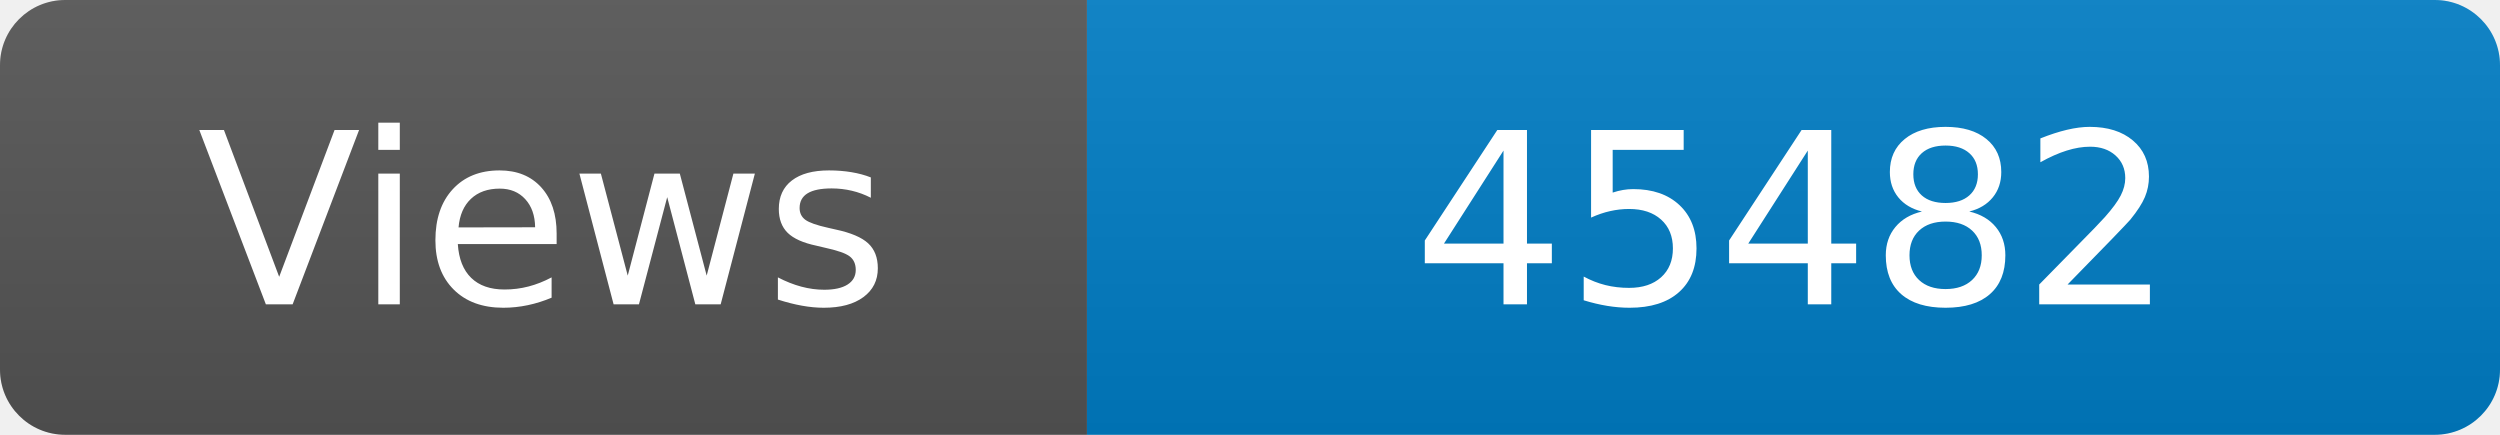
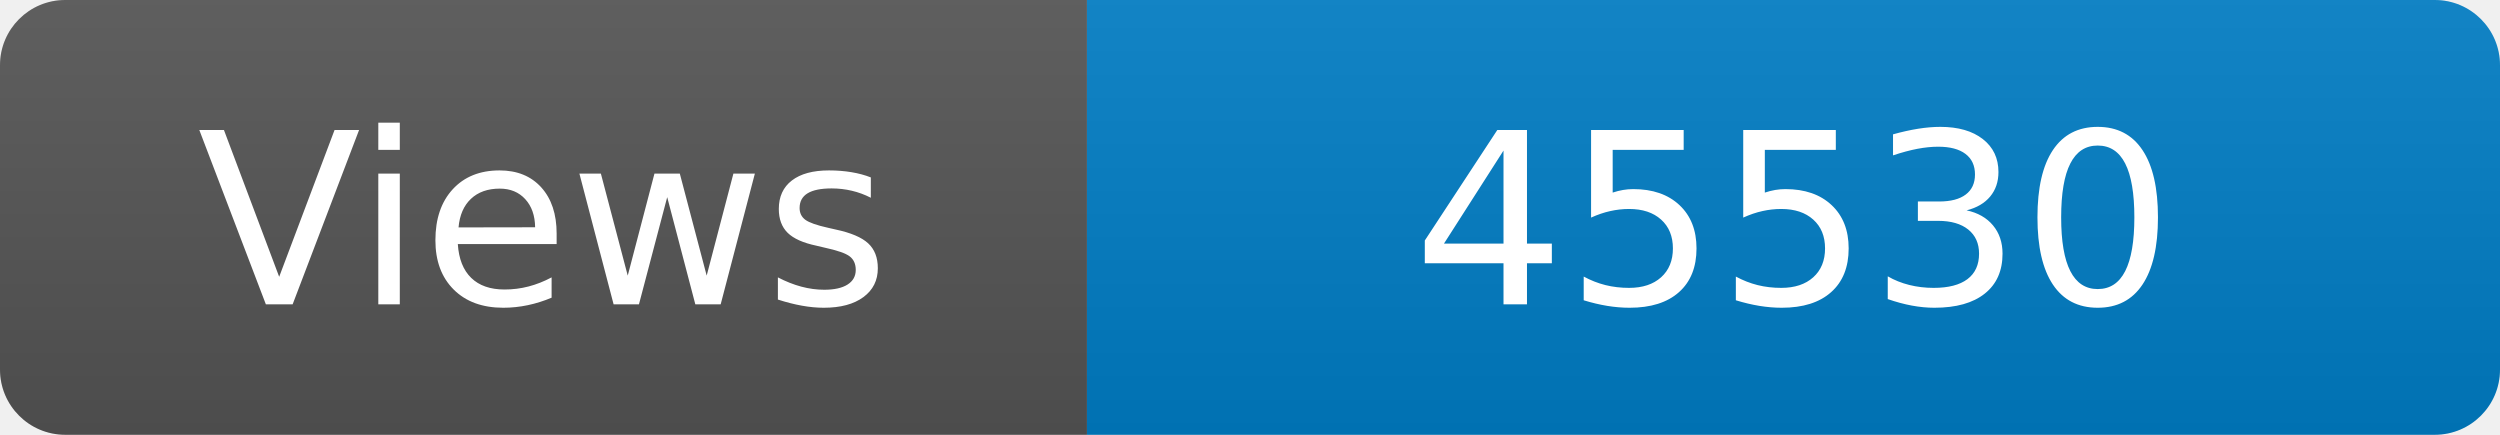
<svg xmlns="http://www.w3.org/2000/svg" width="115" height="20" role="img" aria-label="Maintained?: yes">
  <linearGradient id="s" x2="0" y2="100%">
    <stop offset="0" stop-color="#bbb" stop-opacity=".1" />
    <stop offset="1" stop-opacity=".1" />
  </linearGradient>
  <clipPath id="r">
    <rect width="115" height="20" rx="3" fill="#fff" />
  </clipPath>
  <g clip-path="url(#r)">
    <rect width="50" height="20" fill="#555" />
    <rect x="50" width="160" height="20" fill="#007ec6" />
    <rect width="115" height="20" fill="url(#s)" />
  </g>
  <g fill="#fff" text-anchor="middle" font-family="Verdana,Geneva,DejaVu Sans,sans-serif" font-size="110">
    <text x="250" y="140" transform="scale(.1)" fill="#fff">Views</text>
-     <text x="825" y="140" transform="scale(.1)" fill="#fff">45482</text>
+     <text x="825" y="140" transform="scale(.1)" fill="#fff">45530</text>
  </g>
</svg>
